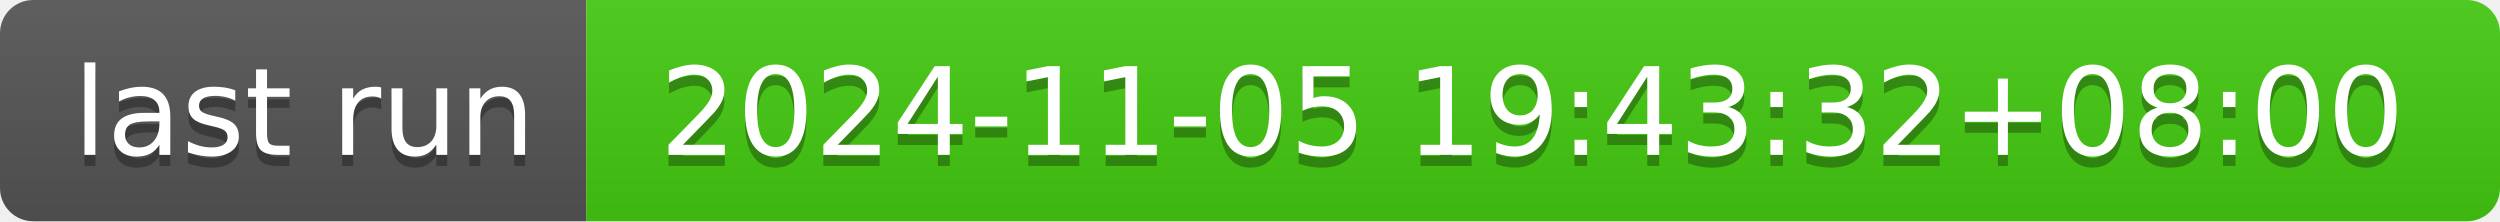
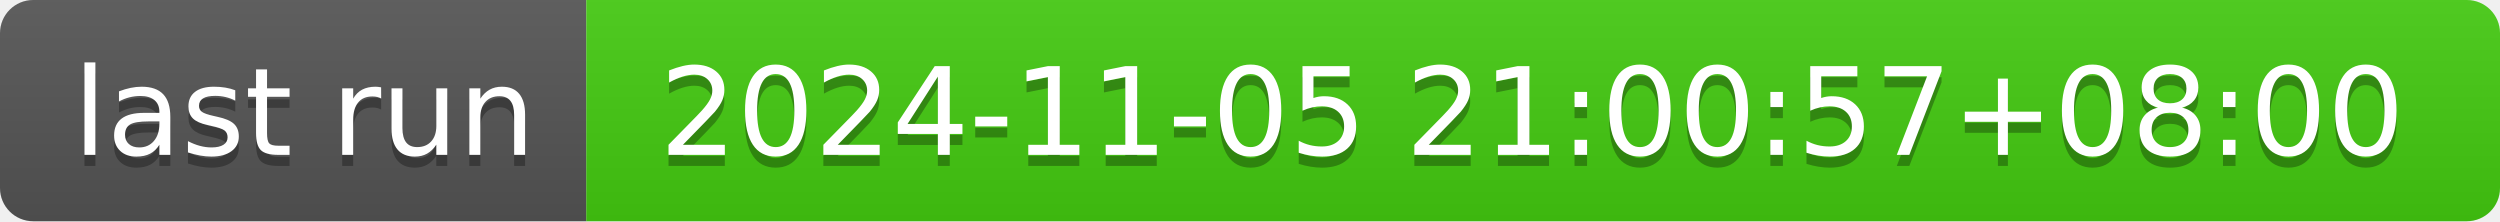
- <svg xmlns="http://www.w3.org/2000/svg" width="226" height="20" role="img" aria-label="last run: 2024-11-05 19:43:32+08:00">
+ <svg xmlns="http://www.w3.org/2000/svg" width="226" height="20" role="img" aria-label="last run: 2024-11-05 21:00:57+08:00">
  <linearGradient id="s" x2="0" y2="100%">
    <stop offset="0" stop-color="#bbb" stop-opacity=".1" />
    <stop offset="1" stop-opacity=".1" />
  </linearGradient>
  <clipPath id="r">
    <rect width="226" height="20" rx="3" fill="#fff" />
  </clipPath>
  <g clip-path="url(#r)">
    <rect width="53" height="20" fill="#555" />
    <rect x="53" width="173" height="20" fill="#4c1" />
    <rect width="226" height="20" fill="url(#s)" />
  </g>
  <g fill="#fff" text-anchor="middle" font-family="Verdana,Geneva,DejaVu Sans,sans-serif" text-rendering="geometricPrecision" font-size="110">
    <text aria-hidden="true" x="275" y="150" fill="#010101" fill-opacity=".3" transform="scale(.1)" textLength="430">last run</text>
    <text x="275" y="140" transform="scale(.1)" fill="#fff" textLength="430">last run</text>
-     <text aria-hidden="true" x="1385" y="150" fill="#010101" fill-opacity=".3" transform="scale(.1)" textLength="1630">2024-11-05 19:43:32+08:00</text>
-     <text x="1385" y="140" transform="scale(.1)" fill="#fff" textLength="1630">2024-11-05 19:43:32+08:00</text>
+     <text aria-hidden="true" x="1385" y="150" fill="#010101" fill-opacity=".3" transform="scale(.1)" textLength="1630">2024-11-05 21:00:57+08:00</text>
+     <text x="1385" y="140" transform="scale(.1)" fill="#fff" textLength="1630">2024-11-05 21:00:57+08:00</text>
  </g>
</svg>
